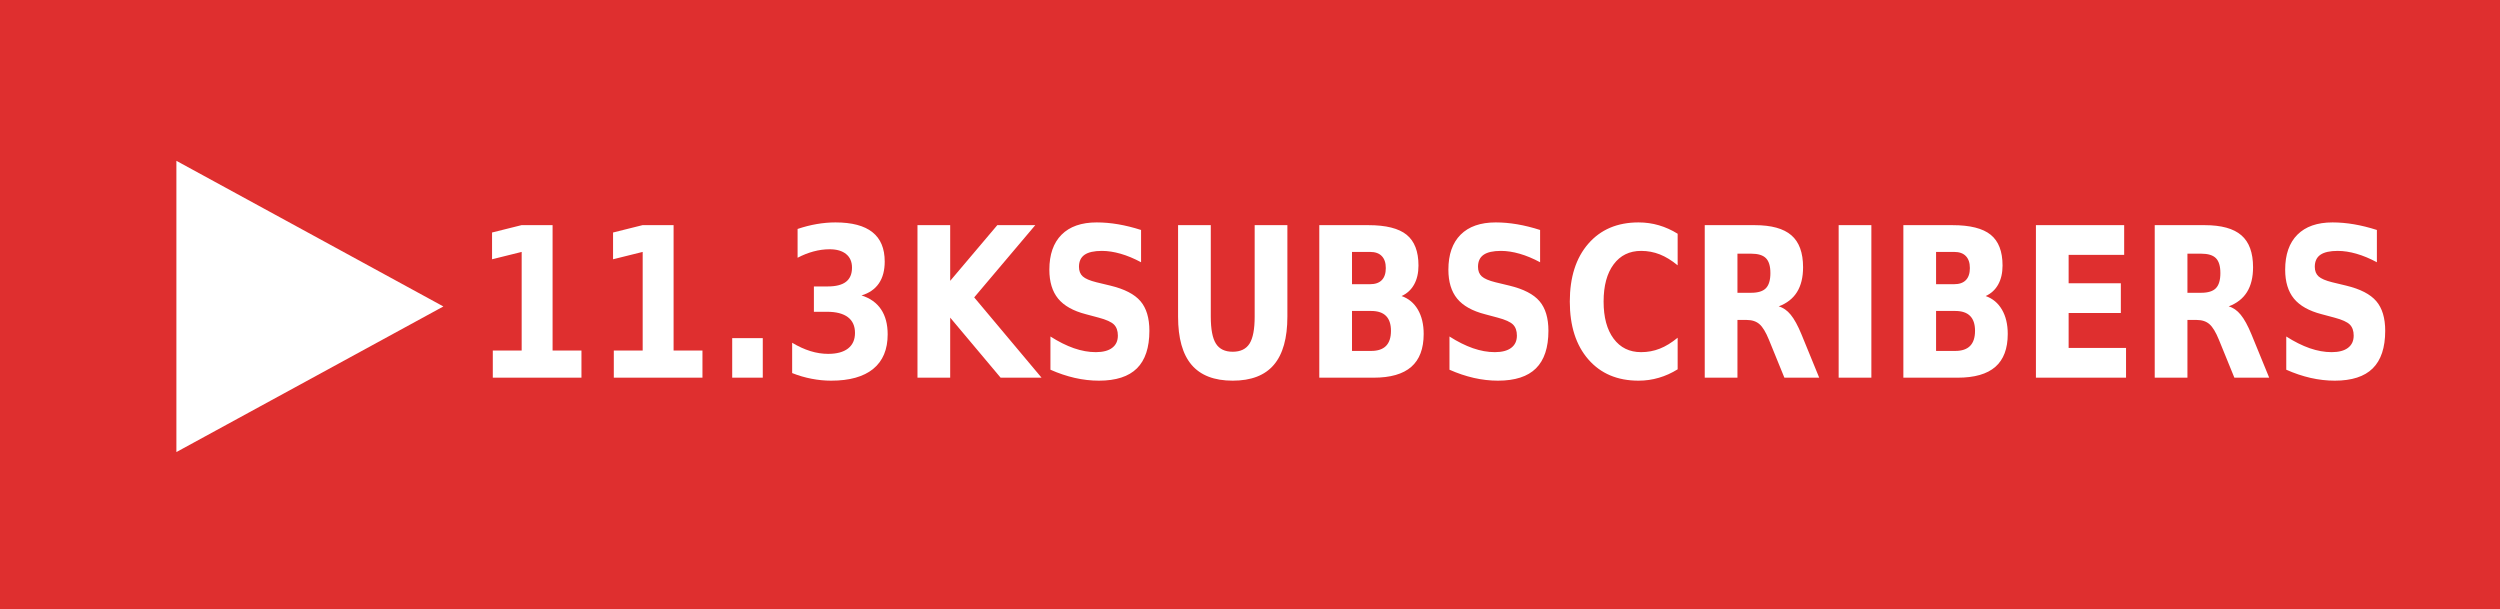
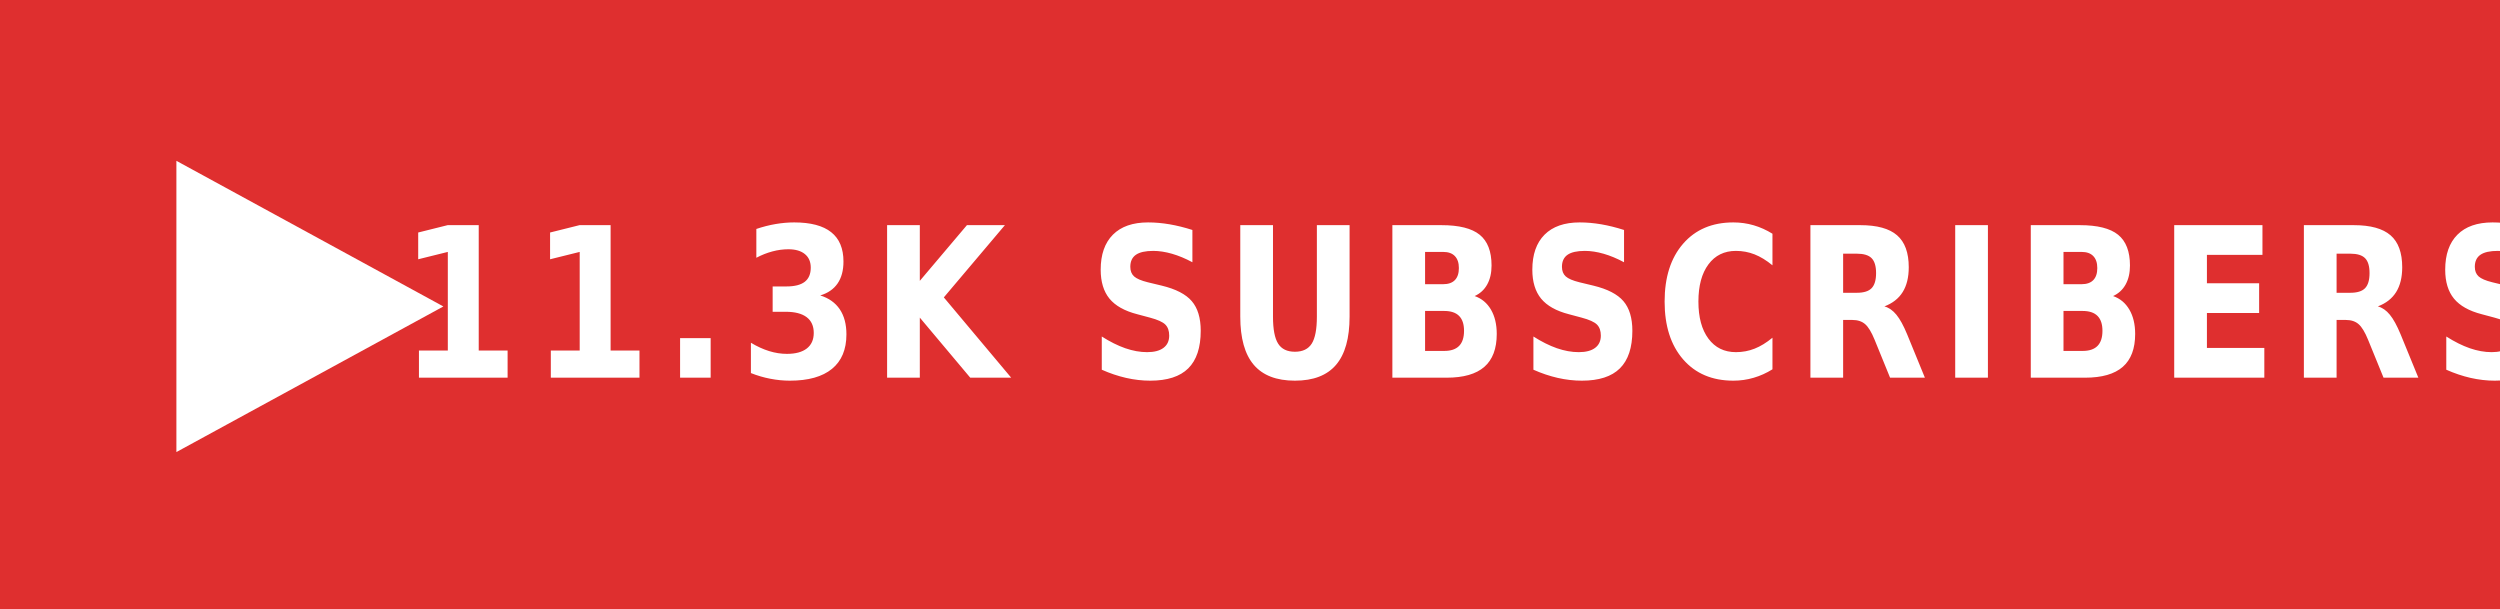
<svg xmlns="http://www.w3.org/2000/svg" xmlns:ns1="https://boxy-svg.com" width="115" height="28" role="img" aria-label="YOUTUBE">
  <defs>
    <ns1:guide x="121.656" y="10.118" angle="90" />
    <ns1:guide x="127.198" y="17.628" angle="90" />
  </defs>
  <g shape-rendering="crispEdges" style="" transform="matrix(1.074564, 0, 0, 1, 0, 0)">
    <rect width="115" height="28" style="fill: rgb(223, 47, 47);" />
  </g>
  <g fill="#fff" text-anchor="middle" font-family="Verdana,Geneva,DejaVu Sans,sans-serif" text-rendering="geometricPrecision" font-size="100" transform="matrix(1, 0, 0, 1, 13, 0)">
    <polygon fill="#FFFFFF" points="-4.886 7.398 -4.886 20.795 7.395 14.097" />
  </g>
  <g fill="#fff" text-anchor="middle" font-family="Verdana,Geneva,DejaVu Sans,sans-serif" text-rendering="geometricPrecision" font-size="100" transform="matrix(1, 0, 0, 1, 13, 0)">
-     <text style="font-size: 80px; font-weight: 700; white-space: auto;  white-space: pre;" transform="matrix(0.1, 0, 0, 0.120296, 0, -3.678133)" x="217" y="175">11.3K</text>
-     <text textLength="600" style="font-size: 80px; font-weight: 700; white-space: pre;" transform="matrix(0.1, 0, 0, 0.120296, 0, -3.678133)" x="660" y="175">SUBSCRIBERS</text>
+     <text style="font-size: 80px; font-weight: 700; white-space: pre;" transform="matrix(0.1, 0, 0, 0.120296, 0, -3.678133)" x="550" y="175" letter-spacing="5">11.3K SUBSCRIBERS</text>
  </g>
</svg>
